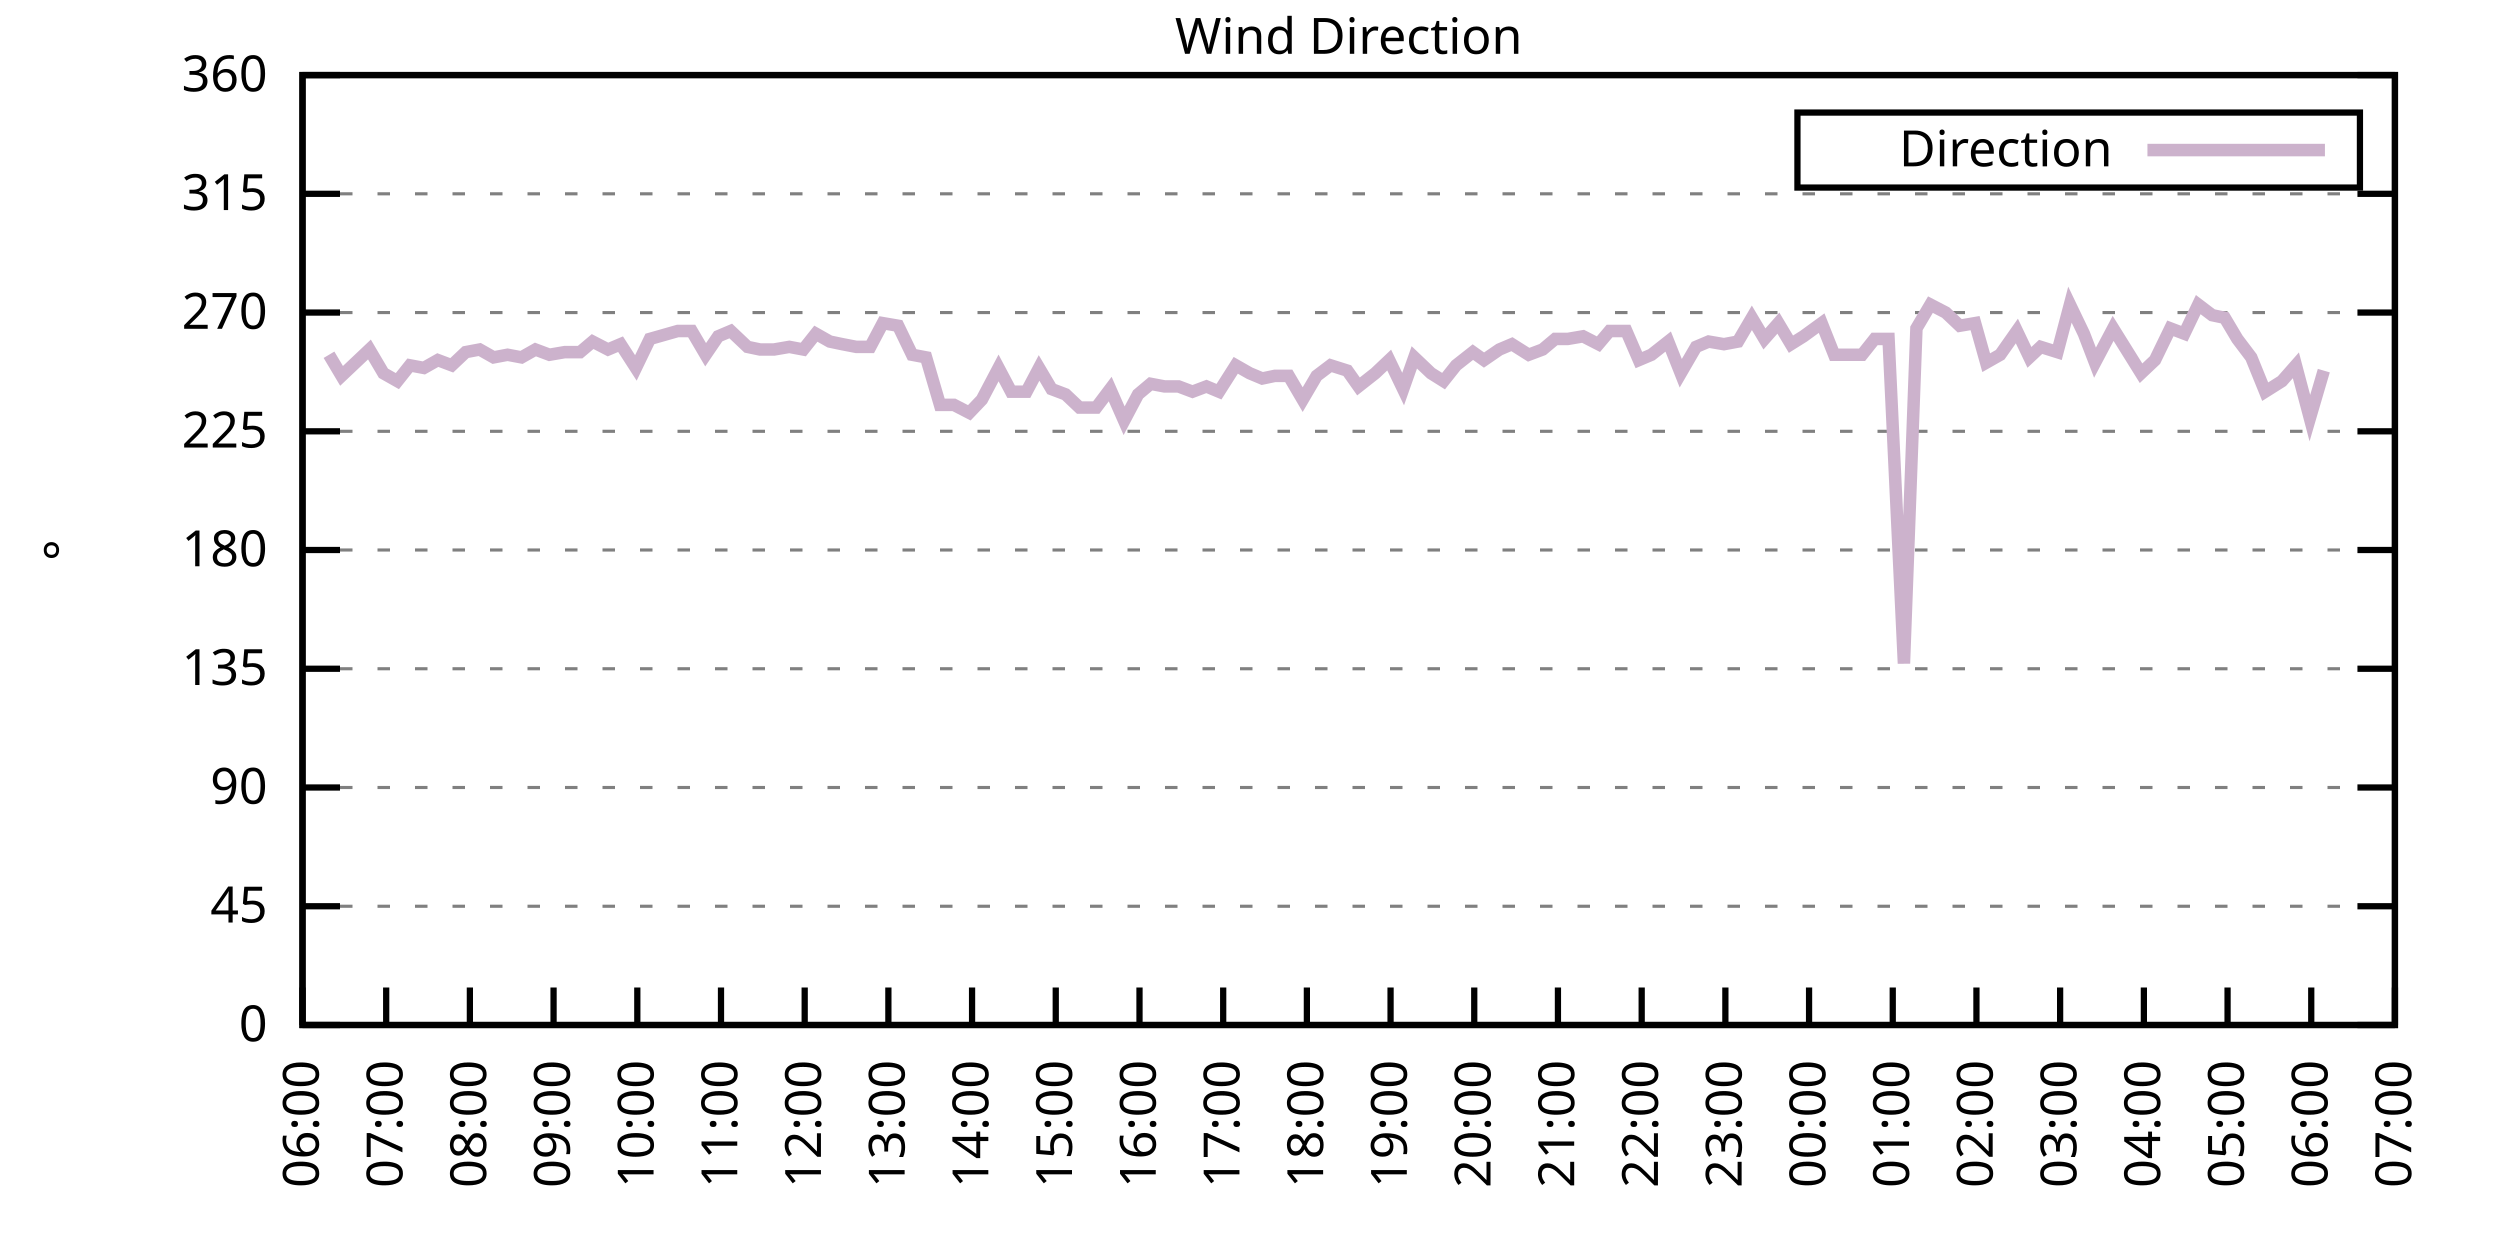
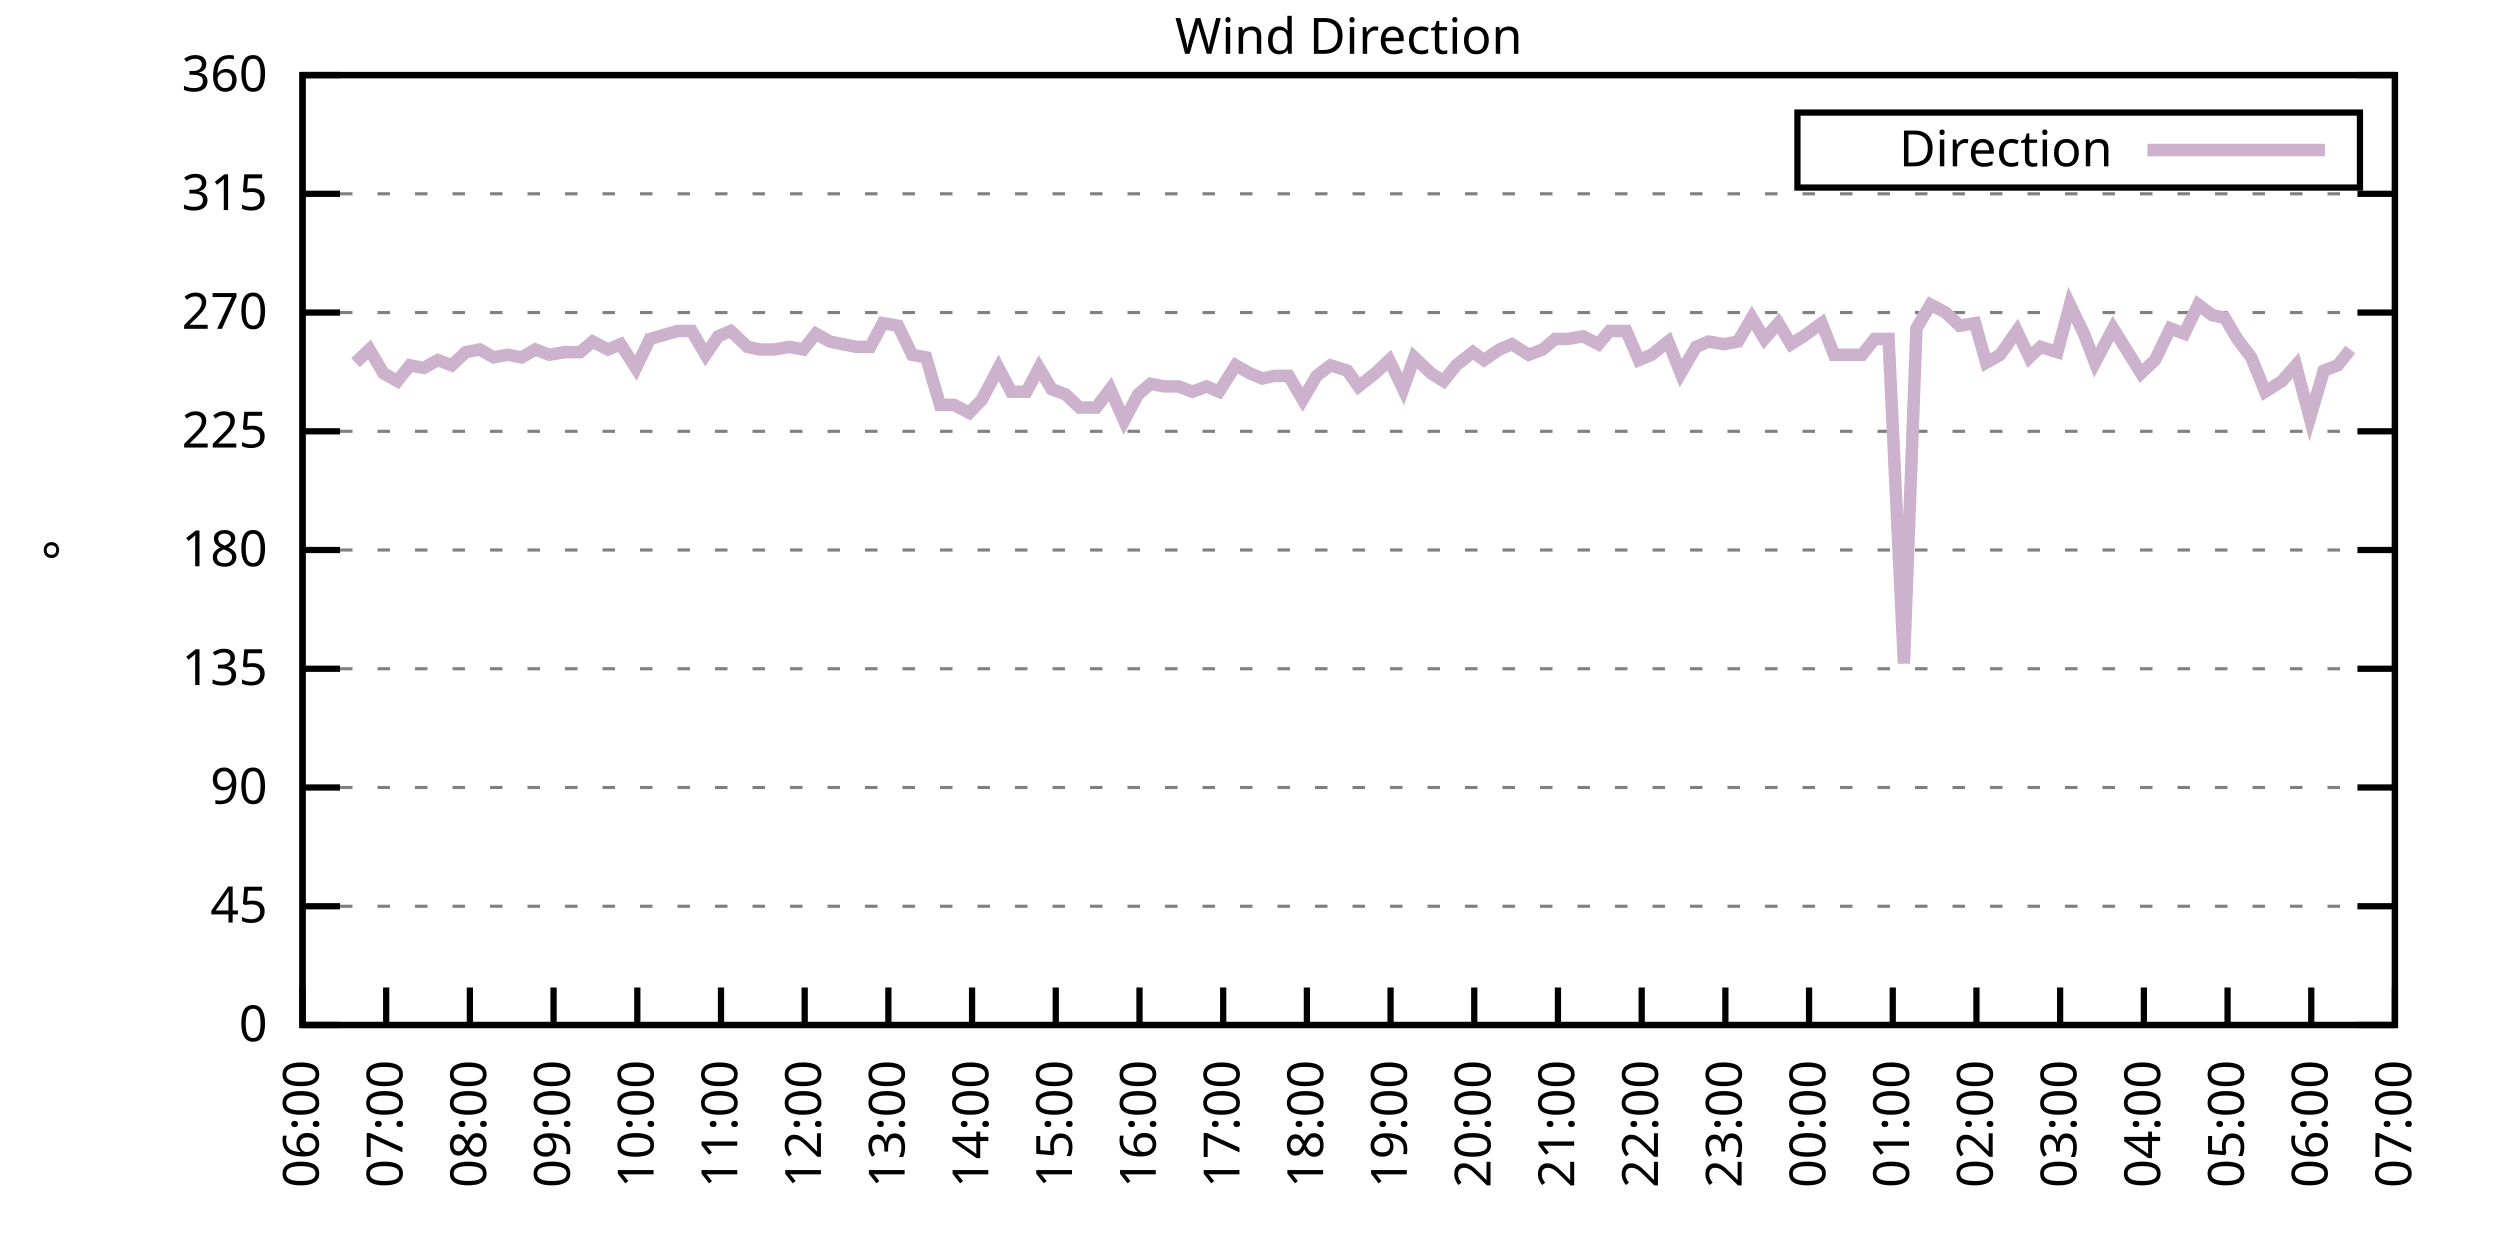
<svg xmlns="http://www.w3.org/2000/svg" xmlns:xlink="http://www.w3.org/1999/xlink" width="400" height="200" viewBox="0 0 400 200">
  <g id="gnuplot_canvas">
    <rect x="0" y="0" width="400" height="200" fill="none" />
    <defs>
      <circle id="gpDot" r="0.5" stroke-width="0.5" stroke="currentColor" />
      <path id="gpPt0" stroke-width="0.333" stroke="currentColor" d="M-1,0 h2 M0,-1 v2" />
      <path id="gpPt1" stroke-width="0.333" stroke="currentColor" d="M-1,-1 L1,1 M1,-1 L-1,1" />
      <path id="gpPt2" stroke-width="0.333" stroke="currentColor" d="M-1,0 L1,0 M0,-1 L0,1 M-1,-1 L1,1 M-1,1 L1,-1" />
      <rect id="gpPt3" stroke-width="0.333" stroke="currentColor" x="-1" y="-1" width="2" height="2" />
      <rect id="gpPt4" stroke-width="0.333" stroke="currentColor" fill="currentColor" x="-1" y="-1" width="2" height="2" />
      <circle id="gpPt5" stroke-width="0.333" stroke="currentColor" cx="0" cy="0" r="1" />
      <use xlink:href="#gpPt5" id="gpPt6" fill="currentColor" stroke="none" />
      <path id="gpPt7" stroke-width="0.333" stroke="currentColor" d="M0,-1.33 L-1.33,0.67 L1.33,0.67 z" />
      <use xlink:href="#gpPt7" id="gpPt8" fill="currentColor" stroke="none" />
      <use xlink:href="#gpPt7" id="gpPt9" stroke="currentColor" transform="rotate(180)" />
      <use xlink:href="#gpPt9" id="gpPt10" fill="currentColor" stroke="none" />
      <use xlink:href="#gpPt3" id="gpPt11" stroke="currentColor" transform="rotate(45)" />
      <use xlink:href="#gpPt11" id="gpPt12" fill="currentColor" stroke="none" />
      <path id="gpPt13" stroke-width="0.333" stroke="currentColor" d="M0,1.330 L1.265,0.411 L0.782,-1.067 L-0.782,-1.076 L-1.265,0.411 z" />
      <use xlink:href="#gpPt13" id="gpPt14" fill="currentColor" stroke="none" />
      <filter id="textbox" filterUnits="objectBoundingBox" x="0" y="0" height="1" width="1">
        <feFlood flood-color="white" flood-opacity="1" result="bgnd" />
        <feComposite in="SourceGraphic" in2="bgnd" operator="atop" />
      </filter>
      <filter id="greybox" filterUnits="objectBoundingBox" x="0" y="0" height="1" width="1">
        <feFlood flood-color="lightgrey" flood-opacity="1" result="grey" />
        <feComposite in="SourceGraphic" in2="grey" operator="atop" />
      </filter>
    </defs>
    <g fill="none" color="white" stroke="currentColor" stroke-width="1.00" stroke-linecap="butt" stroke-linejoin="miter">
</g>
    <g fill="none" color="black" stroke="currentColor" stroke-width="1.00" stroke-linecap="butt" stroke-linejoin="miter">
      <g stroke="none" shape-rendering="crispEdges">
        <polygon fill="rgb(255, 255, 255)" points="48.40,164.00 383.18,164.00 383.18,12.02 48.40,12.02 " />
      </g>
    </g>
    <g fill="none" color="black" stroke="currentColor" stroke-width="1.00" stroke-linecap="butt" stroke-linejoin="miter">
</g>
    <g fill="none" color="black" stroke="black" stroke-width="0.50" stroke-linecap="butt" stroke-linejoin="miter">
</g>
    <g fill="none" color="gray" stroke="currentColor" stroke-width="0.50" stroke-linecap="butt" stroke-linejoin="miter">
      <path stroke="gray" stroke-dasharray="2,4" class="gridline" d="M48.40,164.00 L383.19,164.00  " />
    </g>
    <g fill="none" color="gray" stroke="gray" stroke-width="1.00" stroke-linecap="butt" stroke-linejoin="miter">
</g>
    <g fill="none" color="black" stroke="currentColor" stroke-width="1.00" stroke-linecap="butt" stroke-linejoin="miter">
      <path stroke="black" d="M48.40,164.00 L54.40,164.00 M383.19,164.00 L377.19,164.00  " />
      <g transform="translate(42.80,166.60)" stroke="none" fill="black" font-family="Sans" font-size="8.00" text-anchor="end">
        <text>
          <tspan font-family="Sans"> 0</tspan>
        </text>
      </g>
    </g>
    <g fill="none" color="black" stroke="currentColor" stroke-width="1.00" stroke-linecap="butt" stroke-linejoin="miter">
</g>
    <g fill="none" color="black" stroke="black" stroke-width="0.50" stroke-linecap="butt" stroke-linejoin="miter">
</g>
    <g fill="none" color="gray" stroke="currentColor" stroke-width="0.50" stroke-linecap="butt" stroke-linejoin="miter">
      <path stroke="gray" stroke-dasharray="2,4" class="gridline" d="M48.40,145.00 L383.19,145.00  " />
    </g>
    <g fill="none" color="gray" stroke="gray" stroke-width="1.00" stroke-linecap="butt" stroke-linejoin="miter">
</g>
    <g fill="none" color="black" stroke="currentColor" stroke-width="1.00" stroke-linecap="butt" stroke-linejoin="miter">
      <path stroke="black" d="M48.40,145.00 L54.40,145.00 M383.19,145.00 L377.19,145.00  " />
      <g transform="translate(42.80,147.60)" stroke="none" fill="black" font-family="Sans" font-size="8.00" text-anchor="end">
        <text>
          <tspan font-family="Sans"> 45</tspan>
        </text>
      </g>
    </g>
    <g fill="none" color="black" stroke="currentColor" stroke-width="1.00" stroke-linecap="butt" stroke-linejoin="miter">
</g>
    <g fill="none" color="black" stroke="black" stroke-width="0.50" stroke-linecap="butt" stroke-linejoin="miter">
</g>
    <g fill="none" color="gray" stroke="currentColor" stroke-width="0.50" stroke-linecap="butt" stroke-linejoin="miter">
      <path stroke="gray" stroke-dasharray="2,4" class="gridline" d="M48.40,126.00 L383.19,126.00  " />
    </g>
    <g fill="none" color="gray" stroke="gray" stroke-width="1.00" stroke-linecap="butt" stroke-linejoin="miter">
</g>
    <g fill="none" color="black" stroke="currentColor" stroke-width="1.00" stroke-linecap="butt" stroke-linejoin="miter">
      <path stroke="black" d="M48.40,126.00 L54.40,126.00 M383.19,126.00 L377.19,126.00  " />
      <g transform="translate(42.80,128.60)" stroke="none" fill="black" font-family="Sans" font-size="8.00" text-anchor="end">
        <text>
          <tspan font-family="Sans"> 90</tspan>
        </text>
      </g>
    </g>
    <g fill="none" color="black" stroke="currentColor" stroke-width="1.00" stroke-linecap="butt" stroke-linejoin="miter">
</g>
    <g fill="none" color="black" stroke="black" stroke-width="0.50" stroke-linecap="butt" stroke-linejoin="miter">
</g>
    <g fill="none" color="gray" stroke="currentColor" stroke-width="0.50" stroke-linecap="butt" stroke-linejoin="miter">
      <path stroke="gray" stroke-dasharray="2,4" class="gridline" d="M48.40,107.00 L383.19,107.00  " />
    </g>
    <g fill="none" color="gray" stroke="gray" stroke-width="1.00" stroke-linecap="butt" stroke-linejoin="miter">
</g>
    <g fill="none" color="black" stroke="currentColor" stroke-width="1.00" stroke-linecap="butt" stroke-linejoin="miter">
      <path stroke="black" d="M48.40,107.00 L54.40,107.00 M383.19,107.00 L377.19,107.00  " />
      <g transform="translate(42.80,109.60)" stroke="none" fill="black" font-family="Sans" font-size="8.00" text-anchor="end">
        <text>
          <tspan font-family="Sans"> 135</tspan>
        </text>
      </g>
    </g>
    <g fill="none" color="black" stroke="currentColor" stroke-width="1.00" stroke-linecap="butt" stroke-linejoin="miter">
</g>
    <g fill="none" color="black" stroke="black" stroke-width="0.50" stroke-linecap="butt" stroke-linejoin="miter">
</g>
    <g fill="none" color="gray" stroke="currentColor" stroke-width="0.50" stroke-linecap="butt" stroke-linejoin="miter">
      <path stroke="gray" stroke-dasharray="2,4" class="gridline" d="M48.40,88.00 L383.19,88.00  " />
    </g>
    <g fill="none" color="gray" stroke="gray" stroke-width="1.00" stroke-linecap="butt" stroke-linejoin="miter">
</g>
    <g fill="none" color="black" stroke="currentColor" stroke-width="1.00" stroke-linecap="butt" stroke-linejoin="miter">
      <path stroke="black" d="M48.40,88.00 L54.40,88.00 M383.19,88.00 L377.19,88.00  " />
      <g transform="translate(42.80,90.60)" stroke="none" fill="black" font-family="Sans" font-size="8.00" text-anchor="end">
        <text>
          <tspan font-family="Sans"> 180</tspan>
        </text>
      </g>
    </g>
    <g fill="none" color="black" stroke="currentColor" stroke-width="1.00" stroke-linecap="butt" stroke-linejoin="miter">
</g>
    <g fill="none" color="black" stroke="black" stroke-width="0.50" stroke-linecap="butt" stroke-linejoin="miter">
</g>
    <g fill="none" color="gray" stroke="currentColor" stroke-width="0.50" stroke-linecap="butt" stroke-linejoin="miter">
      <path stroke="gray" stroke-dasharray="2,4" class="gridline" d="M48.40,69.01 L383.19,69.01  " />
    </g>
    <g fill="none" color="gray" stroke="gray" stroke-width="1.00" stroke-linecap="butt" stroke-linejoin="miter">
</g>
    <g fill="none" color="black" stroke="currentColor" stroke-width="1.00" stroke-linecap="butt" stroke-linejoin="miter">
      <path stroke="black" d="M48.40,69.01 L54.40,69.01 M383.19,69.01 L377.19,69.01  " />
      <g transform="translate(42.80,71.61)" stroke="none" fill="black" font-family="Sans" font-size="8.00" text-anchor="end">
        <text>
          <tspan font-family="Sans"> 225</tspan>
        </text>
      </g>
    </g>
    <g fill="none" color="black" stroke="currentColor" stroke-width="1.00" stroke-linecap="butt" stroke-linejoin="miter">
</g>
    <g fill="none" color="black" stroke="black" stroke-width="0.50" stroke-linecap="butt" stroke-linejoin="miter">
</g>
    <g fill="none" color="gray" stroke="currentColor" stroke-width="0.50" stroke-linecap="butt" stroke-linejoin="miter">
      <path stroke="gray" stroke-dasharray="2,4" class="gridline" d="M48.40,50.01 L383.19,50.01  " />
    </g>
    <g fill="none" color="gray" stroke="gray" stroke-width="1.00" stroke-linecap="butt" stroke-linejoin="miter">
</g>
    <g fill="none" color="black" stroke="currentColor" stroke-width="1.00" stroke-linecap="butt" stroke-linejoin="miter">
      <path stroke="black" d="M48.40,50.01 L54.40,50.01 M383.19,50.01 L377.19,50.01  " />
      <g transform="translate(42.80,52.61)" stroke="none" fill="black" font-family="Sans" font-size="8.00" text-anchor="end">
        <text>
          <tspan font-family="Sans"> 270</tspan>
        </text>
      </g>
    </g>
    <g fill="none" color="black" stroke="currentColor" stroke-width="1.00" stroke-linecap="butt" stroke-linejoin="miter">
</g>
    <g fill="none" color="black" stroke="black" stroke-width="0.50" stroke-linecap="butt" stroke-linejoin="miter">
</g>
    <g fill="none" color="gray" stroke="currentColor" stroke-width="0.50" stroke-linecap="butt" stroke-linejoin="miter">
      <path stroke="gray" stroke-dasharray="2,4" class="gridline" d="M48.40,31.01 L383.19,31.01  " />
    </g>
    <g fill="none" color="gray" stroke="gray" stroke-width="1.00" stroke-linecap="butt" stroke-linejoin="miter">
</g>
    <g fill="none" color="black" stroke="currentColor" stroke-width="1.00" stroke-linecap="butt" stroke-linejoin="miter">
      <path stroke="black" d="M48.40,31.01 L54.40,31.01 M383.19,31.01 L377.19,31.01  " />
      <g transform="translate(42.80,33.61)" stroke="none" fill="black" font-family="Sans" font-size="8.00" text-anchor="end">
        <text>
          <tspan font-family="Sans"> 315</tspan>
        </text>
      </g>
    </g>
    <g fill="none" color="black" stroke="currentColor" stroke-width="1.00" stroke-linecap="butt" stroke-linejoin="miter">
</g>
    <g fill="none" color="black" stroke="black" stroke-width="0.50" stroke-linecap="butt" stroke-linejoin="miter">
</g>
    <g fill="none" color="gray" stroke="currentColor" stroke-width="0.50" stroke-linecap="butt" stroke-linejoin="miter">
      <path stroke="gray" stroke-dasharray="2,4" class="gridline" d="M48.40,12.01 L383.19,12.01  " />
    </g>
    <g fill="none" color="gray" stroke="gray" stroke-width="1.00" stroke-linecap="butt" stroke-linejoin="miter">
</g>
    <g fill="none" color="black" stroke="currentColor" stroke-width="1.00" stroke-linecap="butt" stroke-linejoin="miter">
      <path stroke="black" d="M48.40,12.01 L54.40,12.01 M383.19,12.01 L377.19,12.01  " />
      <g transform="translate(42.80,14.61)" stroke="none" fill="black" font-family="Sans" font-size="8.00" text-anchor="end">
        <text>
          <tspan font-family="Sans"> 360</tspan>
        </text>
      </g>
    </g>
    <g fill="none" color="black" stroke="currentColor" stroke-width="1.00" stroke-linecap="butt" stroke-linejoin="miter">
      <path stroke="black" d="M48.40,164.00 L48.40,158.00  " />
      <g transform="translate(51.00,169.60) rotate(270.00)" stroke="none" fill="black" font-family="Sans" font-size="8.00" text-anchor="end">
        <text>
          <tspan font-family="Sans">06:00</tspan>
        </text>
      </g>
    </g>
    <g fill="none" color="black" stroke="currentColor" stroke-width="1.00" stroke-linecap="butt" stroke-linejoin="miter">
      <path stroke="black" d="M61.79,164.00 L61.79,158.00  " />
      <g transform="translate(64.39,169.60) rotate(270.00)" stroke="none" fill="black" font-family="Sans" font-size="8.00" text-anchor="end">
        <text>
          <tspan font-family="Sans">07:00</tspan>
        </text>
      </g>
    </g>
    <g fill="none" color="black" stroke="currentColor" stroke-width="1.00" stroke-linecap="butt" stroke-linejoin="miter">
      <path stroke="black" d="M75.18,164.00 L75.18,158.00  " />
      <g transform="translate(77.78,169.60) rotate(270.00)" stroke="none" fill="black" font-family="Sans" font-size="8.00" text-anchor="end">
        <text>
          <tspan font-family="Sans">08:00</tspan>
        </text>
      </g>
    </g>
    <g fill="none" color="black" stroke="currentColor" stroke-width="1.00" stroke-linecap="butt" stroke-linejoin="miter">
      <path stroke="black" d="M88.57,164.00 L88.57,158.00  " />
      <g transform="translate(91.17,169.60) rotate(270.00)" stroke="none" fill="black" font-family="Sans" font-size="8.00" text-anchor="end">
        <text>
          <tspan font-family="Sans">09:00</tspan>
        </text>
      </g>
    </g>
    <g fill="none" color="black" stroke="currentColor" stroke-width="1.00" stroke-linecap="butt" stroke-linejoin="miter">
      <path stroke="black" d="M101.97,164.00 L101.97,158.00  " />
      <g transform="translate(104.57,169.60) rotate(270.00)" stroke="none" fill="black" font-family="Sans" font-size="8.00" text-anchor="end">
        <text>
          <tspan font-family="Sans">10:00</tspan>
        </text>
      </g>
    </g>
    <g fill="none" color="black" stroke="currentColor" stroke-width="1.00" stroke-linecap="butt" stroke-linejoin="miter">
      <path stroke="black" d="M115.36,164.00 L115.36,158.00  " />
      <g transform="translate(117.96,169.60) rotate(270.00)" stroke="none" fill="black" font-family="Sans" font-size="8.00" text-anchor="end">
        <text>
          <tspan font-family="Sans">11:00</tspan>
        </text>
      </g>
    </g>
    <g fill="none" color="black" stroke="currentColor" stroke-width="1.00" stroke-linecap="butt" stroke-linejoin="miter">
      <path stroke="black" d="M128.75,164.00 L128.75,158.00  " />
      <g transform="translate(131.35,169.60) rotate(270.00)" stroke="none" fill="black" font-family="Sans" font-size="8.00" text-anchor="end">
        <text>
          <tspan font-family="Sans">12:00</tspan>
        </text>
      </g>
    </g>
    <g fill="none" color="black" stroke="currentColor" stroke-width="1.00" stroke-linecap="butt" stroke-linejoin="miter">
      <path stroke="black" d="M142.14,164.00 L142.14,158.00  " />
      <g transform="translate(144.74,169.60) rotate(270.00)" stroke="none" fill="black" font-family="Sans" font-size="8.00" text-anchor="end">
        <text>
          <tspan font-family="Sans">13:00</tspan>
        </text>
      </g>
    </g>
    <g fill="none" color="black" stroke="currentColor" stroke-width="1.00" stroke-linecap="butt" stroke-linejoin="miter">
      <path stroke="black" d="M155.53,164.00 L155.53,158.00  " />
      <g transform="translate(158.13,169.60) rotate(270.00)" stroke="none" fill="black" font-family="Sans" font-size="8.00" text-anchor="end">
        <text>
          <tspan font-family="Sans">14:00</tspan>
        </text>
      </g>
    </g>
    <g fill="none" color="black" stroke="currentColor" stroke-width="1.00" stroke-linecap="butt" stroke-linejoin="miter">
      <path stroke="black" d="M168.92,164.00 L168.92,158.00  " />
      <g transform="translate(171.52,169.60) rotate(270.00)" stroke="none" fill="black" font-family="Sans" font-size="8.00" text-anchor="end">
        <text>
          <tspan font-family="Sans">15:00</tspan>
        </text>
      </g>
    </g>
    <g fill="none" color="black" stroke="currentColor" stroke-width="1.00" stroke-linecap="butt" stroke-linejoin="miter">
      <path stroke="black" d="M182.32,164.00 L182.32,158.00  " />
      <g transform="translate(184.92,169.60) rotate(270.00)" stroke="none" fill="black" font-family="Sans" font-size="8.00" text-anchor="end">
        <text>
          <tspan font-family="Sans">16:00</tspan>
        </text>
      </g>
    </g>
    <g fill="none" color="black" stroke="currentColor" stroke-width="1.00" stroke-linecap="butt" stroke-linejoin="miter">
      <path stroke="black" d="M195.71,164.00 L195.71,158.00  " />
      <g transform="translate(198.31,169.60) rotate(270.00)" stroke="none" fill="black" font-family="Sans" font-size="8.00" text-anchor="end">
        <text>
          <tspan font-family="Sans">17:00</tspan>
        </text>
      </g>
    </g>
    <g fill="none" color="black" stroke="currentColor" stroke-width="1.00" stroke-linecap="butt" stroke-linejoin="miter">
      <path stroke="black" d="M209.10,164.00 L209.10,158.00  " />
      <g transform="translate(211.70,169.60) rotate(270.00)" stroke="none" fill="black" font-family="Sans" font-size="8.00" text-anchor="end">
        <text>
          <tspan font-family="Sans">18:00</tspan>
        </text>
      </g>
    </g>
    <g fill="none" color="black" stroke="currentColor" stroke-width="1.00" stroke-linecap="butt" stroke-linejoin="miter">
      <path stroke="black" d="M222.49,164.00 L222.49,158.00  " />
      <g transform="translate(225.09,169.60) rotate(270.00)" stroke="none" fill="black" font-family="Sans" font-size="8.00" text-anchor="end">
        <text>
          <tspan font-family="Sans">19:00</tspan>
        </text>
      </g>
    </g>
    <g fill="none" color="black" stroke="currentColor" stroke-width="1.00" stroke-linecap="butt" stroke-linejoin="miter">
      <path stroke="black" d="M235.88,164.00 L235.88,158.00  " />
      <g transform="translate(238.48,169.60) rotate(270.00)" stroke="none" fill="black" font-family="Sans" font-size="8.00" text-anchor="end">
        <text>
          <tspan font-family="Sans">20:00</tspan>
        </text>
      </g>
    </g>
    <g fill="none" color="black" stroke="currentColor" stroke-width="1.00" stroke-linecap="butt" stroke-linejoin="miter">
      <path stroke="black" d="M249.27,164.00 L249.27,158.00  " />
      <g transform="translate(251.87,169.60) rotate(270.00)" stroke="none" fill="black" font-family="Sans" font-size="8.00" text-anchor="end">
        <text>
          <tspan font-family="Sans">21:00</tspan>
        </text>
      </g>
    </g>
    <g fill="none" color="black" stroke="currentColor" stroke-width="1.00" stroke-linecap="butt" stroke-linejoin="miter">
      <path stroke="black" d="M262.67,164.00 L262.67,158.00  " />
      <g transform="translate(265.27,169.60) rotate(270.00)" stroke="none" fill="black" font-family="Sans" font-size="8.00" text-anchor="end">
        <text>
          <tspan font-family="Sans">22:00</tspan>
        </text>
      </g>
    </g>
    <g fill="none" color="black" stroke="currentColor" stroke-width="1.00" stroke-linecap="butt" stroke-linejoin="miter">
      <path stroke="black" d="M276.06,164.00 L276.06,158.00  " />
      <g transform="translate(278.66,169.60) rotate(270.00)" stroke="none" fill="black" font-family="Sans" font-size="8.00" text-anchor="end">
        <text>
          <tspan font-family="Sans">23:00</tspan>
        </text>
      </g>
    </g>
    <g fill="none" color="black" stroke="currentColor" stroke-width="1.00" stroke-linecap="butt" stroke-linejoin="miter">
      <path stroke="black" d="M289.45,164.00 L289.45,158.00  " />
      <g transform="translate(292.05,169.60) rotate(270.00)" stroke="none" fill="black" font-family="Sans" font-size="8.00" text-anchor="end">
        <text>
          <tspan font-family="Sans">00:00</tspan>
        </text>
      </g>
    </g>
    <g fill="none" color="black" stroke="currentColor" stroke-width="1.00" stroke-linecap="butt" stroke-linejoin="miter">
      <path stroke="black" d="M302.84,164.00 L302.84,158.00  " />
      <g transform="translate(305.44,169.60) rotate(270.00)" stroke="none" fill="black" font-family="Sans" font-size="8.00" text-anchor="end">
        <text>
          <tspan font-family="Sans">01:00</tspan>
        </text>
      </g>
    </g>
    <g fill="none" color="black" stroke="currentColor" stroke-width="1.00" stroke-linecap="butt" stroke-linejoin="miter">
      <path stroke="black" d="M316.23,164.00 L316.23,158.00  " />
      <g transform="translate(318.83,169.60) rotate(270.00)" stroke="none" fill="black" font-family="Sans" font-size="8.00" text-anchor="end">
        <text>
          <tspan font-family="Sans">02:00</tspan>
        </text>
      </g>
    </g>
    <g fill="none" color="black" stroke="currentColor" stroke-width="1.00" stroke-linecap="butt" stroke-linejoin="miter">
      <path stroke="black" d="M329.62,164.00 L329.62,158.00  " />
      <g transform="translate(332.22,169.60) rotate(270.00)" stroke="none" fill="black" font-family="Sans" font-size="8.00" text-anchor="end">
        <text>
          <tspan font-family="Sans">03:00</tspan>
        </text>
      </g>
    </g>
    <g fill="none" color="black" stroke="currentColor" stroke-width="1.00" stroke-linecap="butt" stroke-linejoin="miter">
      <path stroke="black" d="M343.02,164.00 L343.02,158.00  " />
      <g transform="translate(345.62,169.60) rotate(270.00)" stroke="none" fill="black" font-family="Sans" font-size="8.00" text-anchor="end">
        <text>
          <tspan font-family="Sans">04:00</tspan>
        </text>
      </g>
    </g>
    <g fill="none" color="black" stroke="currentColor" stroke-width="1.00" stroke-linecap="butt" stroke-linejoin="miter">
      <path stroke="black" d="M356.41,164.00 L356.41,158.00  " />
      <g transform="translate(359.01,169.60) rotate(270.00)" stroke="none" fill="black" font-family="Sans" font-size="8.00" text-anchor="end">
        <text>
          <tspan font-family="Sans">05:00</tspan>
        </text>
      </g>
    </g>
    <g fill="none" color="black" stroke="currentColor" stroke-width="1.00" stroke-linecap="butt" stroke-linejoin="miter">
      <path stroke="black" d="M369.80,164.00 L369.80,158.00  " />
      <g transform="translate(372.40,169.60) rotate(270.00)" stroke="none" fill="black" font-family="Sans" font-size="8.00" text-anchor="end">
        <text>
          <tspan font-family="Sans">06:00</tspan>
        </text>
      </g>
    </g>
    <g fill="none" color="black" stroke="currentColor" stroke-width="1.00" stroke-linecap="butt" stroke-linejoin="miter">
      <path stroke="black" d="M383.19,164.00 L383.19,158.00  " />
      <g transform="translate(385.79,169.60) rotate(270.00)" stroke="none" fill="black" font-family="Sans" font-size="8.00" text-anchor="end">
        <text>
          <tspan font-family="Sans">07:00</tspan>
        </text>
      </g>
    </g>
    <g fill="none" color="black" stroke="currentColor" stroke-width="1.00" stroke-linecap="butt" stroke-linejoin="miter">
</g>
    <g fill="none" color="black" stroke="currentColor" stroke-width="1.00" stroke-linecap="butt" stroke-linejoin="miter">
      <path stroke="black" d="M48.40,12.01 L48.40,164.00 L383.19,164.00 L383.19,12.01 L48.40,12.01 Z  " />
    </g>
    <g fill="none" color="black" stroke="currentColor" stroke-width="1.00" stroke-linecap="butt" stroke-linejoin="miter">
</g>
    <g fill="none" color="black" stroke="currentColor" stroke-width="1.00" stroke-linecap="butt" stroke-linejoin="miter">
      <path stroke="black" d="M287.59,30.01 L287.59,18.01 L377.59,18.01 L377.59,30.01 L287.59,30.01 Z  " />
    </g>
    <g id="Wind_direction_plot_1">
      <g fill="none" color="white" stroke="black" stroke-width="2.00" stroke-linecap="butt" stroke-linejoin="miter">
</g>
      <g fill="none" color="black" stroke="currentColor" stroke-width="2.00" stroke-linecap="butt" stroke-linejoin="miter">
        <g transform="translate(337.99,26.61)" stroke="none" fill="black" font-family="Sans" font-size="8.00" text-anchor="end">
          <text>
            <tspan font-family="Sans">Direction</tspan>
          </text>
        </g>
      </g>
      <g fill="none" color="black" stroke="currentColor" stroke-width="2.00" stroke-linecap="butt" stroke-linejoin="miter">
-         <path stroke="rgb(204, 178, 204)" d="M343.59,24.01 L371.99,24.01 M52.64,56.76 L54.65,60.14 L56.88,58.03 L59.11,55.92 L61.35,59.72 L63.58,60.98   L65.59,58.45 L67.82,58.87 L70.05,57.61 L72.28,58.45 L74.51,56.34 L76.75,55.92 L78.98,57.18 L81.21,56.76   L83.44,57.18 L85.67,55.92 L87.91,56.76 L90.36,56.34 L92.82,56.34 L94.82,54.65 L97.28,55.92 L99.29,55.07   L101.74,58.87 L103.98,54.23 L108.44,52.96 L110.67,52.96 L112.90,56.76 L114.91,53.81 L116.92,52.96 L119.60,55.50   L121.61,55.92 L123.84,55.92 L126.29,55.50 L128.53,55.92 L130.54,53.39 L132.77,54.65 L134.78,55.07 L137.01,55.50   L139.24,55.50 L141.25,51.70 L143.70,52.12 L145.94,56.76 L148.17,57.18 L150.40,64.78 L152.63,64.78 L155.09,66.05   L157.10,63.94 L159.77,58.87 L161.78,62.67 L164.24,62.67 L166.25,58.87 L168.25,62.25 L170.49,63.10 L172.72,65.21   L175.40,65.21 L177.63,62.25 L179.86,67.32 L182.09,63.10 L184.10,61.41 L186.33,61.83 L188.57,61.83 L190.80,62.67   L193.03,61.83 L195.04,62.67 L197.72,58.45 L199.95,59.72 L201.96,60.56 L203.97,60.14 L206.20,60.14 L208.43,63.94   L210.66,60.14 L212.89,58.45 L215.57,59.30 L217.36,61.83 L220.04,59.72 L222.27,57.61 L224.50,62.25 L226.29,57.18   L228.96,59.72 L230.97,60.98 L232.98,58.45 L235.66,56.34 L237.44,57.61 L239.90,55.92 L241.91,55.07 L244.59,56.76   L246.82,55.92 L248.83,54.23 L250.84,54.23 L253.29,53.81 L255.75,55.07 L257.53,52.96 L260.21,52.96 L262.22,57.61   L264.23,56.76 L266.91,54.65 L268.92,59.72 L271.37,55.50 L273.38,54.65 L275.83,55.07 L278.07,54.65 L280.30,50.85   L282.31,54.23 L284.54,51.70 L286.55,55.07 L288.56,53.81 L291.46,51.70 L293.47,56.76 L297.93,56.76 L299.94,54.23   L302.17,54.23 L304.63,106.16 L306.63,52.54 L308.87,48.74 L311.32,50.01 L313.55,52.12 L316.01,51.70 L317.79,58.03   L320.03,56.76 L322.70,52.96 L324.71,57.18 L326.50,55.50 L329.18,56.34 L331.19,48.74 L333.42,53.39 L335.20,58.03   L338.10,52.54 L342.57,59.72 L344.80,57.61 L347.26,52.54 L349.49,53.39 L351.72,48.74 L353.95,50.43 L355.96,50.85   L357.97,54.23 L360.20,57.18 L362.43,62.67 L365.11,60.98 L367.34,58.45 L369.58,66.90 L371.81,59.30  " />
+         <path stroke="rgb(204, 178, 204)" d="M343.59,24.01 L371.99,24.01 M56.88,58.03 L59.11,55.92 L61.35,59.72 L63.58,60.98 L65.59,58.45 L67.82,58.87   L70.05,57.61 L72.28,58.45 L74.51,56.34 L76.75,55.92 L78.98,57.18 L81.21,56.76 L83.44,57.18 L85.67,55.92   L87.91,56.76 L90.36,56.34 L92.82,56.34 L94.82,54.65 L97.28,55.92 L99.29,55.07 L101.74,58.87 L103.98,54.23   L108.44,52.96 L110.67,52.96 L112.90,56.76 L114.91,53.81 L116.92,52.96 L119.60,55.50 L121.61,55.92 L123.84,55.92   L126.29,55.50 L128.53,55.92 L130.54,53.39 L132.77,54.65 L134.78,55.07 L137.01,55.50 L139.24,55.50 L141.25,51.70   L143.70,52.12 L145.94,56.76 L148.17,57.18 L150.40,64.78 L152.63,64.78 L155.09,66.05 L157.10,63.94 L159.77,58.87   L161.78,62.67 L164.24,62.67 L166.25,58.87 L168.25,62.25 L170.49,63.10 L172.72,65.21 L175.40,65.21 L177.63,62.25   L179.86,67.32 L182.09,63.10 L184.10,61.41 L186.33,61.83 L188.57,61.83 L190.80,62.67 L193.03,61.83 L195.04,62.67   L197.72,58.45 L199.95,59.72 L201.96,60.56 L203.97,60.14 L206.20,60.14 L208.43,63.94 L210.66,60.14 L212.89,58.45   L215.57,59.30 L217.36,61.83 L220.04,59.72 L222.27,57.61 L224.50,62.25 L226.29,57.18 L228.96,59.72 L230.97,60.98   L232.98,58.45 L235.66,56.34 L237.44,57.61 L239.90,55.92 L241.91,55.07 L244.59,56.76 L246.82,55.92 L248.83,54.23   L250.84,54.23 L253.29,53.81 L255.75,55.07 L257.53,52.96 L260.21,52.96 L262.22,57.61 L264.23,56.76 L266.91,54.65   L268.92,59.72 L271.37,55.50 L273.38,54.65 L275.83,55.07 L278.07,54.65 L280.30,50.85 L282.31,54.23 L284.54,51.70   L286.55,55.07 L288.56,53.81 L291.46,51.70 L293.47,56.76 L297.93,56.76 L299.94,54.23 L302.17,54.23 L304.63,106.16   L306.63,52.54 L308.87,48.74 L311.32,50.01 L313.55,52.12 L316.01,51.70 L317.79,58.03 L320.03,56.76 L322.70,52.96   L324.71,57.18 L326.50,55.50 L329.18,56.34 L331.19,48.74 L333.42,53.39 L335.20,58.03 L338.10,52.54 L342.57,59.72   L344.80,57.61 L347.26,52.54 L349.49,53.39 L351.72,48.74 L353.95,50.43 L355.96,50.85 L357.97,54.23 L360.20,57.18   L362.43,62.67 L365.11,60.98 L367.34,58.45 L369.58,66.90 L371.81,59.30 L374.04,58.45 L376.05,55.92  " />
      </g>
    </g>
    <g fill="none" color="black" stroke="currentColor" stroke-width="2.00" stroke-linecap="butt" stroke-linejoin="miter">
</g>
    <g fill="none" color="black" stroke="black" stroke-width="1.00" stroke-linecap="butt" stroke-linejoin="miter">
</g>
    <g fill="none" color="black" stroke="currentColor" stroke-width="1.00" stroke-linecap="butt" stroke-linejoin="miter">
      <path stroke="black" d="M48.40,12.01 L48.40,164.00 L383.19,164.00 L383.19,12.01 L48.40,12.01 Z  " />
      <g transform="translate(12.80,88.01) rotate(270.00)" stroke="none" fill="black" font-family="Sans" font-size="8.00" text-anchor="middle">
        <text>
          <tspan font-family="Sans">°</tspan>
        </text>
      </g>
    </g>
    <g fill="none" color="black" stroke="currentColor" stroke-width="1.00" stroke-linecap="butt" stroke-linejoin="miter">
</g>
    <g fill="none" color="black" stroke="currentColor" stroke-width="1.00" stroke-linecap="butt" stroke-linejoin="miter">
      <g transform="translate(215.79,8.61)" stroke="none" fill="black" font-family="Sans" font-size="8.00" text-anchor="middle">
        <text>
          <tspan font-family="Sans">Wind Direction</tspan>
        </text>
      </g>
    </g>
    <g fill="none" color="black" stroke="currentColor" stroke-width="1.00" stroke-linecap="butt" stroke-linejoin="miter">
</g>
  </g>
</svg>
